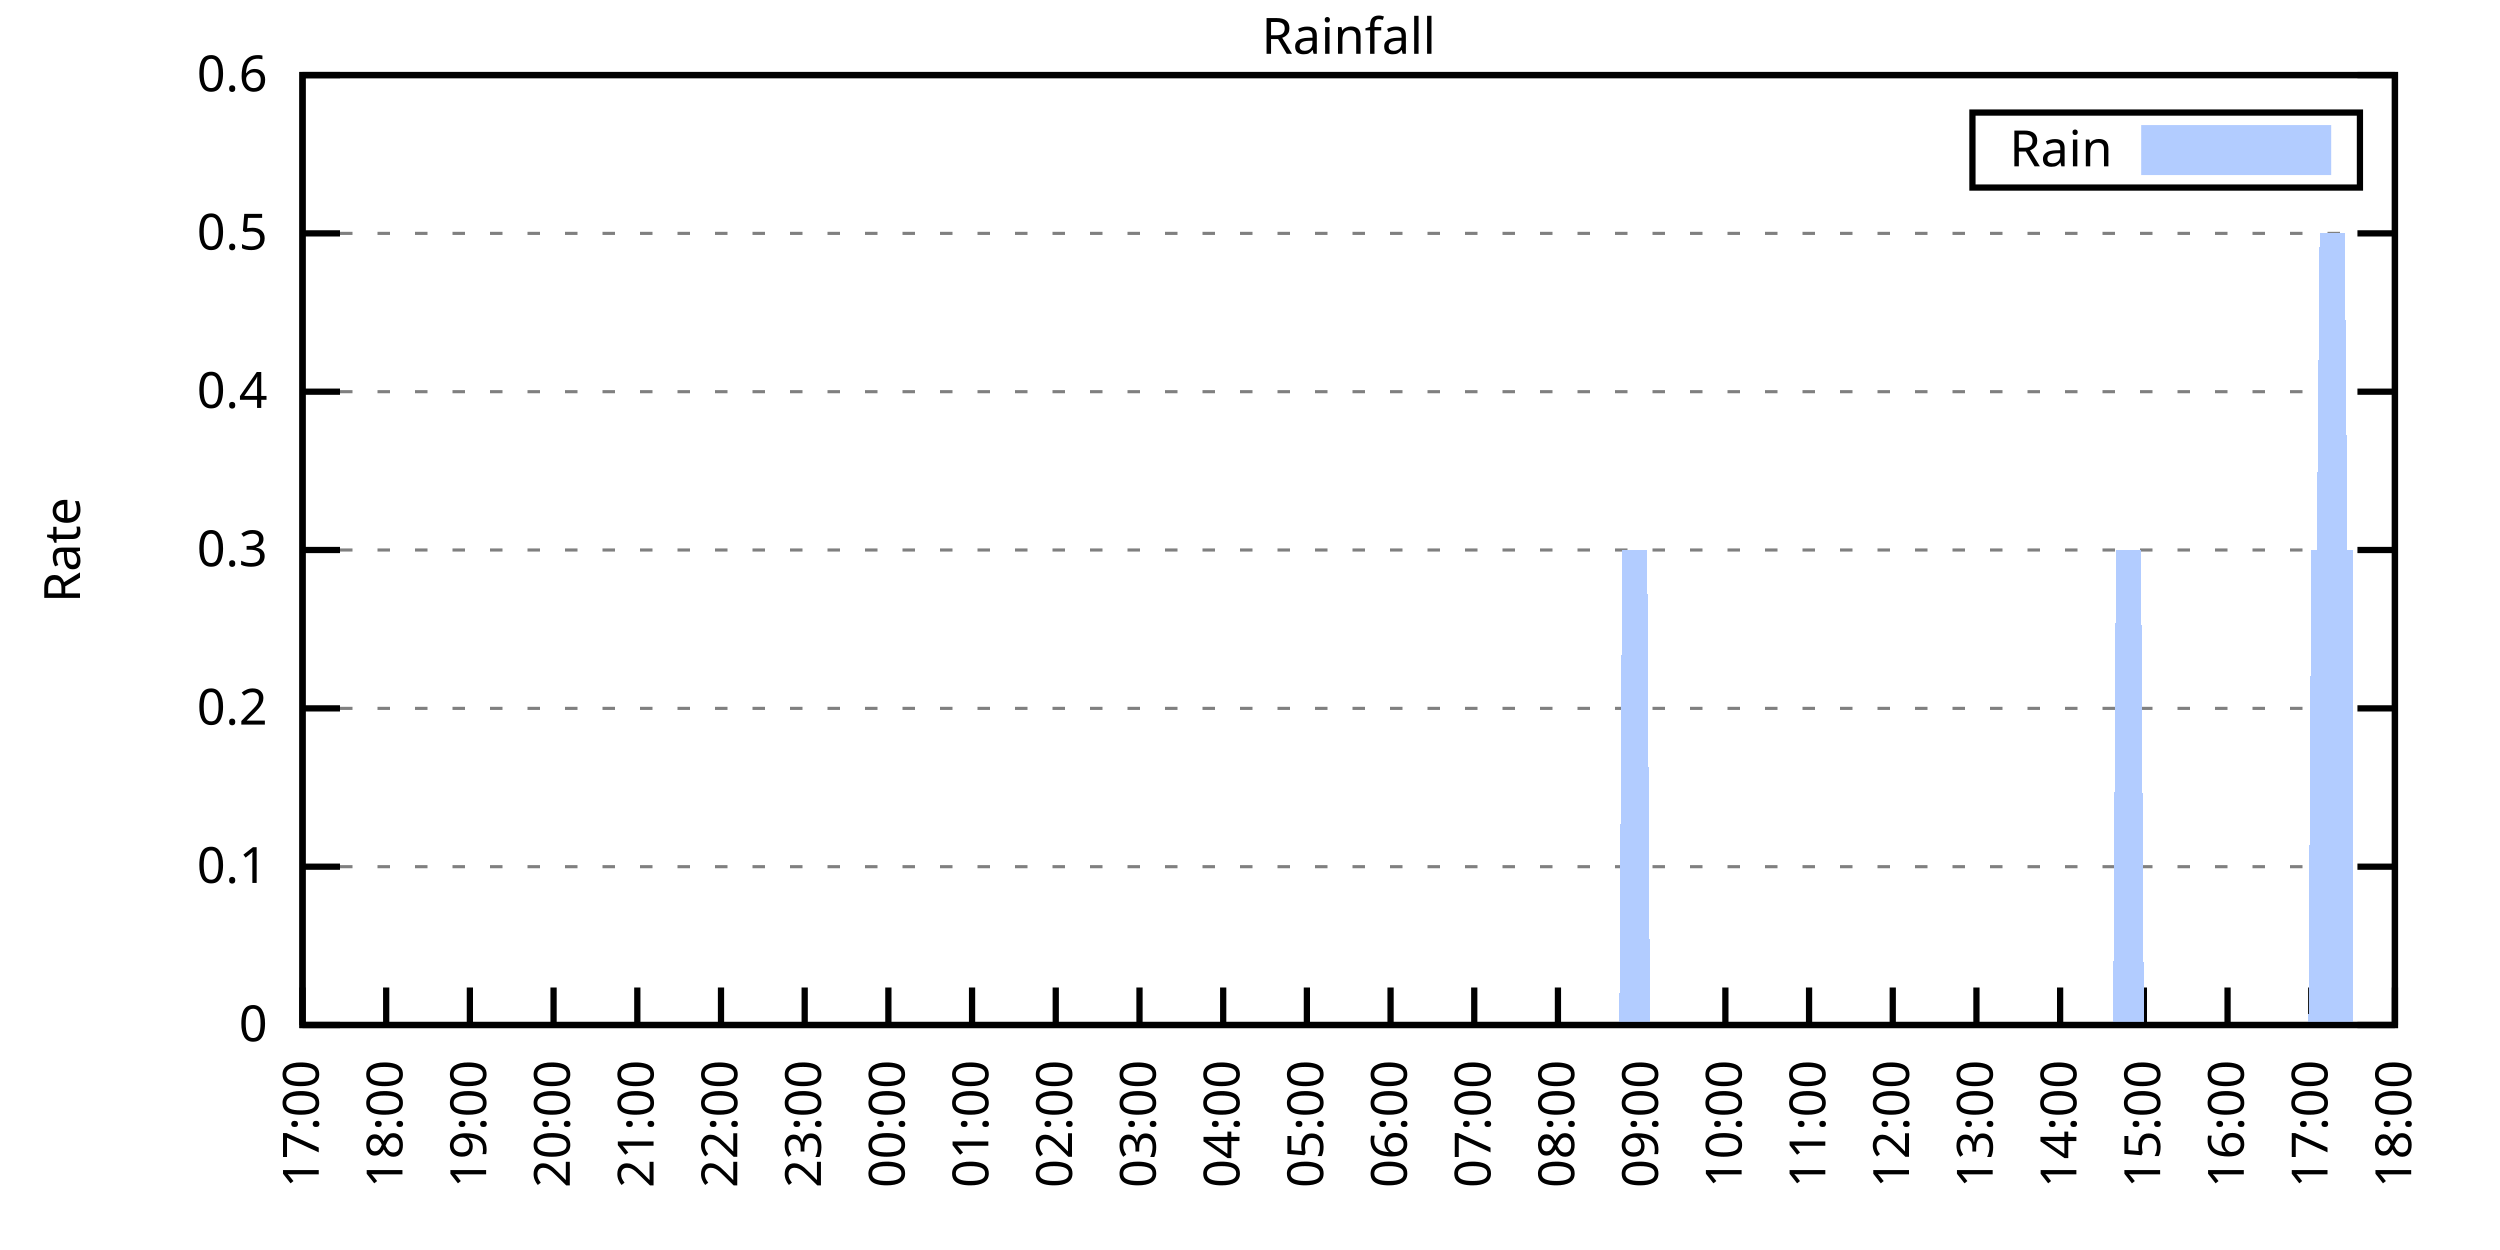
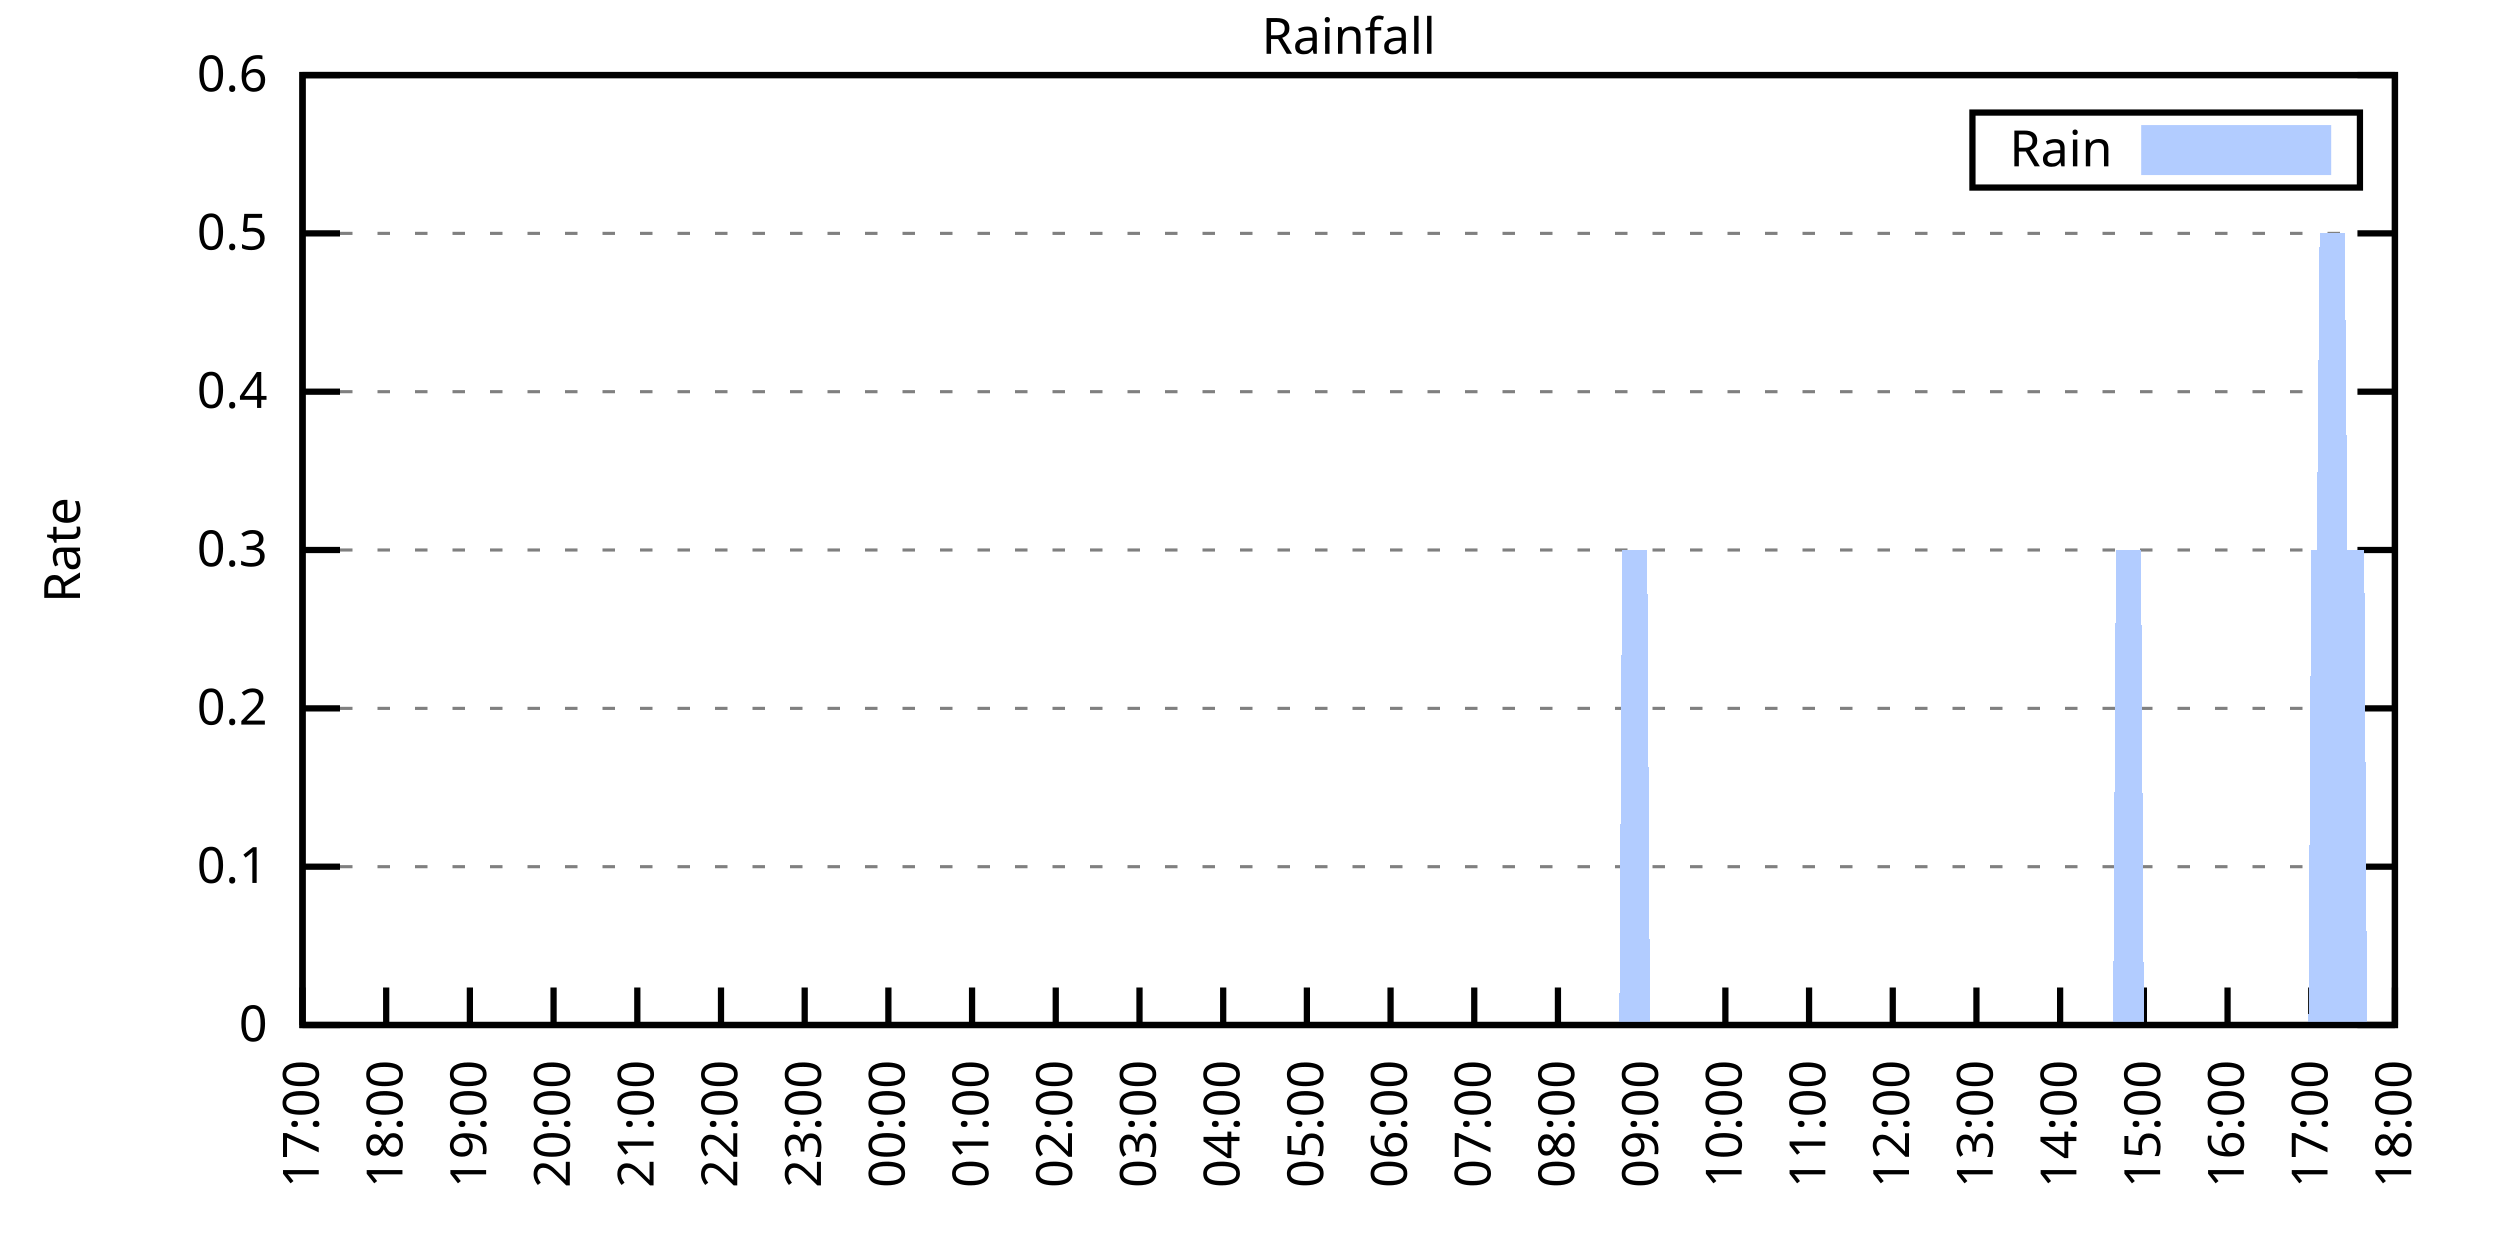
<svg xmlns="http://www.w3.org/2000/svg" xmlns:xlink="http://www.w3.org/1999/xlink" width="400" height="200" viewBox="0 0 400 200">
  <g id="gnuplot_canvas">
    <rect x="0" y="0" width="400" height="200" fill="none" />
    <defs>
      <circle id="gpDot" r="0.5" stroke-width="0.5" stroke="currentColor" />
      <path id="gpPt0" stroke-width="0.333" stroke="currentColor" d="M-1,0 h2 M0,-1 v2" />
      <path id="gpPt1" stroke-width="0.333" stroke="currentColor" d="M-1,-1 L1,1 M1,-1 L-1,1" />
      <path id="gpPt2" stroke-width="0.333" stroke="currentColor" d="M-1,0 L1,0 M0,-1 L0,1 M-1,-1 L1,1 M-1,1 L1,-1" />
      <rect id="gpPt3" stroke-width="0.333" stroke="currentColor" x="-1" y="-1" width="2" height="2" />
      <rect id="gpPt4" stroke-width="0.333" stroke="currentColor" fill="currentColor" x="-1" y="-1" width="2" height="2" />
      <circle id="gpPt5" stroke-width="0.333" stroke="currentColor" cx="0" cy="0" r="1" />
      <use xlink:href="#gpPt5" id="gpPt6" fill="currentColor" stroke="none" />
      <path id="gpPt7" stroke-width="0.333" stroke="currentColor" d="M0,-1.33 L-1.33,0.67 L1.33,0.67 z" />
      <use xlink:href="#gpPt7" id="gpPt8" fill="currentColor" stroke="none" />
      <use xlink:href="#gpPt7" id="gpPt9" stroke="currentColor" transform="rotate(180)" />
      <use xlink:href="#gpPt9" id="gpPt10" fill="currentColor" stroke="none" />
      <use xlink:href="#gpPt3" id="gpPt11" stroke="currentColor" transform="rotate(45)" />
      <use xlink:href="#gpPt11" id="gpPt12" fill="currentColor" stroke="none" />
      <path id="gpPt13" stroke-width="0.333" stroke="currentColor" d="M0,1.330 L1.265,0.411 L0.782,-1.067 L-0.782,-1.076 L-1.265,0.411 z" />
      <use xlink:href="#gpPt13" id="gpPt14" fill="currentColor" stroke="none" />
      <filter id="textbox" filterUnits="objectBoundingBox" x="0" y="0" height="1" width="1">
        <feFlood flood-color="white" flood-opacity="1" result="bgnd" />
        <feComposite in="SourceGraphic" in2="bgnd" operator="atop" />
      </filter>
      <filter id="greybox" filterUnits="objectBoundingBox" x="0" y="0" height="1" width="1">
        <feFlood flood-color="lightgrey" flood-opacity="1" result="grey" />
        <feComposite in="SourceGraphic" in2="grey" operator="atop" />
      </filter>
    </defs>
    <g fill="none" color="white" stroke="currentColor" stroke-width="1.00" stroke-linecap="butt" stroke-linejoin="miter">
</g>
    <g fill="none" color="black" stroke="currentColor" stroke-width="1.00" stroke-linecap="butt" stroke-linejoin="miter">
      <g stroke="none" shape-rendering="crispEdges">
        <polygon fill="rgb(255, 255, 255)" points="48.40,164.00 383.18,164.00 383.18,12.02 48.40,12.02 " />
      </g>
    </g>
    <g fill="none" color="black" stroke="currentColor" stroke-width="1.00" stroke-linecap="butt" stroke-linejoin="miter">
</g>
    <g fill="none" color="black" stroke="black" stroke-width="0.50" stroke-linecap="butt" stroke-linejoin="miter">
</g>
    <g fill="none" color="gray" stroke="currentColor" stroke-width="0.50" stroke-linecap="butt" stroke-linejoin="miter">
      <path stroke="gray" stroke-dasharray="2,4" class="gridline" d="M48.40,164.00 L383.19,164.00  " />
    </g>
    <g fill="none" color="gray" stroke="gray" stroke-width="1.00" stroke-linecap="butt" stroke-linejoin="miter">
</g>
    <g fill="none" color="black" stroke="currentColor" stroke-width="1.00" stroke-linecap="butt" stroke-linejoin="miter">
      <path stroke="black" d="M48.40,164.00 L54.40,164.00 M383.19,164.00 L377.19,164.00  " />
      <g transform="translate(42.80,166.60)" stroke="none" fill="black" font-family="Sans" font-size="8.00" text-anchor="end">
        <text>
          <tspan font-family="Sans"> 0</tspan>
        </text>
      </g>
    </g>
    <g fill="none" color="black" stroke="currentColor" stroke-width="1.00" stroke-linecap="butt" stroke-linejoin="miter">
</g>
    <g fill="none" color="black" stroke="black" stroke-width="0.50" stroke-linecap="butt" stroke-linejoin="miter">
</g>
    <g fill="none" color="gray" stroke="currentColor" stroke-width="0.50" stroke-linecap="butt" stroke-linejoin="miter">
      <path stroke="gray" stroke-dasharray="2,4" class="gridline" d="M48.40,138.67 L383.19,138.67  " />
    </g>
    <g fill="none" color="gray" stroke="gray" stroke-width="1.00" stroke-linecap="butt" stroke-linejoin="miter">
</g>
    <g fill="none" color="black" stroke="currentColor" stroke-width="1.00" stroke-linecap="butt" stroke-linejoin="miter">
      <path stroke="black" d="M48.40,138.67 L54.40,138.67 M383.19,138.67 L377.19,138.67  " />
      <g transform="translate(42.80,141.27)" stroke="none" fill="black" font-family="Sans" font-size="8.00" text-anchor="end">
        <text>
          <tspan font-family="Sans"> 0.1</tspan>
        </text>
      </g>
    </g>
    <g fill="none" color="black" stroke="currentColor" stroke-width="1.00" stroke-linecap="butt" stroke-linejoin="miter">
</g>
    <g fill="none" color="black" stroke="black" stroke-width="0.50" stroke-linecap="butt" stroke-linejoin="miter">
</g>
    <g fill="none" color="gray" stroke="currentColor" stroke-width="0.50" stroke-linecap="butt" stroke-linejoin="miter">
      <path stroke="gray" stroke-dasharray="2,4" class="gridline" d="M48.40,113.34 L383.19,113.34  " />
    </g>
    <g fill="none" color="gray" stroke="gray" stroke-width="1.00" stroke-linecap="butt" stroke-linejoin="miter">
</g>
    <g fill="none" color="black" stroke="currentColor" stroke-width="1.00" stroke-linecap="butt" stroke-linejoin="miter">
      <path stroke="black" d="M48.40,113.34 L54.40,113.34 M383.19,113.34 L377.19,113.34  " />
      <g transform="translate(42.80,115.94)" stroke="none" fill="black" font-family="Sans" font-size="8.00" text-anchor="end">
        <text>
          <tspan font-family="Sans"> 0.2</tspan>
        </text>
      </g>
    </g>
    <g fill="none" color="black" stroke="currentColor" stroke-width="1.00" stroke-linecap="butt" stroke-linejoin="miter">
</g>
    <g fill="none" color="black" stroke="black" stroke-width="0.50" stroke-linecap="butt" stroke-linejoin="miter">
</g>
    <g fill="none" color="gray" stroke="currentColor" stroke-width="0.50" stroke-linecap="butt" stroke-linejoin="miter">
      <path stroke="gray" stroke-dasharray="2,4" class="gridline" d="M48.40,88.00 L383.19,88.00  " />
    </g>
    <g fill="none" color="gray" stroke="gray" stroke-width="1.00" stroke-linecap="butt" stroke-linejoin="miter">
</g>
    <g fill="none" color="black" stroke="currentColor" stroke-width="1.00" stroke-linecap="butt" stroke-linejoin="miter">
      <path stroke="black" d="M48.40,88.00 L54.40,88.00 M383.19,88.00 L377.19,88.00  " />
      <g transform="translate(42.80,90.60)" stroke="none" fill="black" font-family="Sans" font-size="8.00" text-anchor="end">
        <text>
          <tspan font-family="Sans"> 0.3</tspan>
        </text>
      </g>
    </g>
    <g fill="none" color="black" stroke="currentColor" stroke-width="1.00" stroke-linecap="butt" stroke-linejoin="miter">
</g>
    <g fill="none" color="black" stroke="black" stroke-width="0.50" stroke-linecap="butt" stroke-linejoin="miter">
</g>
    <g fill="none" color="gray" stroke="currentColor" stroke-width="0.50" stroke-linecap="butt" stroke-linejoin="miter">
      <path stroke="gray" stroke-dasharray="2,4" class="gridline" d="M48.40,62.67 L383.19,62.67  " />
    </g>
    <g fill="none" color="gray" stroke="gray" stroke-width="1.00" stroke-linecap="butt" stroke-linejoin="miter">
</g>
    <g fill="none" color="black" stroke="currentColor" stroke-width="1.00" stroke-linecap="butt" stroke-linejoin="miter">
      <path stroke="black" d="M48.40,62.67 L54.40,62.67 M383.19,62.67 L377.19,62.67  " />
      <g transform="translate(42.80,65.27)" stroke="none" fill="black" font-family="Sans" font-size="8.00" text-anchor="end">
        <text>
          <tspan font-family="Sans"> 0.4</tspan>
        </text>
      </g>
    </g>
    <g fill="none" color="black" stroke="currentColor" stroke-width="1.00" stroke-linecap="butt" stroke-linejoin="miter">
</g>
    <g fill="none" color="black" stroke="black" stroke-width="0.50" stroke-linecap="butt" stroke-linejoin="miter">
</g>
    <g fill="none" color="gray" stroke="currentColor" stroke-width="0.50" stroke-linecap="butt" stroke-linejoin="miter">
      <path stroke="gray" stroke-dasharray="2,4" class="gridline" d="M48.40,37.34 L383.19,37.34  " />
    </g>
    <g fill="none" color="gray" stroke="gray" stroke-width="1.00" stroke-linecap="butt" stroke-linejoin="miter">
</g>
    <g fill="none" color="black" stroke="currentColor" stroke-width="1.00" stroke-linecap="butt" stroke-linejoin="miter">
      <path stroke="black" d="M48.40,37.34 L54.40,37.34 M383.19,37.34 L377.19,37.34  " />
      <g transform="translate(42.80,39.94)" stroke="none" fill="black" font-family="Sans" font-size="8.00" text-anchor="end">
        <text>
          <tspan font-family="Sans"> 0.5</tspan>
        </text>
      </g>
    </g>
    <g fill="none" color="black" stroke="currentColor" stroke-width="1.00" stroke-linecap="butt" stroke-linejoin="miter">
</g>
    <g fill="none" color="black" stroke="black" stroke-width="0.50" stroke-linecap="butt" stroke-linejoin="miter">
</g>
    <g fill="none" color="gray" stroke="currentColor" stroke-width="0.50" stroke-linecap="butt" stroke-linejoin="miter">
      <path stroke="gray" stroke-dasharray="2,4" class="gridline" d="M48.40,12.01 L383.19,12.01  " />
    </g>
    <g fill="none" color="gray" stroke="gray" stroke-width="1.00" stroke-linecap="butt" stroke-linejoin="miter">
</g>
    <g fill="none" color="black" stroke="currentColor" stroke-width="1.00" stroke-linecap="butt" stroke-linejoin="miter">
      <path stroke="black" d="M48.40,12.01 L54.40,12.01 M383.19,12.01 L377.19,12.01  " />
      <g transform="translate(42.80,14.61)" stroke="none" fill="black" font-family="Sans" font-size="8.00" text-anchor="end">
        <text>
          <tspan font-family="Sans"> 0.6</tspan>
        </text>
      </g>
    </g>
    <g fill="none" color="black" stroke="currentColor" stroke-width="1.00" stroke-linecap="butt" stroke-linejoin="miter">
      <path stroke="black" d="M48.40,164.00 L48.40,158.00  " />
      <g transform="translate(51.00,169.60) rotate(270.00)" stroke="none" fill="black" font-family="Sans" font-size="8.00" text-anchor="end">
        <text>
          <tspan font-family="Sans">17:00</tspan>
        </text>
      </g>
    </g>
    <g fill="none" color="black" stroke="currentColor" stroke-width="1.00" stroke-linecap="butt" stroke-linejoin="miter">
      <path stroke="black" d="M61.79,164.00 L61.79,158.00  " />
      <g transform="translate(64.39,169.60) rotate(270.00)" stroke="none" fill="black" font-family="Sans" font-size="8.00" text-anchor="end">
        <text>
          <tspan font-family="Sans">18:00</tspan>
        </text>
      </g>
    </g>
    <g fill="none" color="black" stroke="currentColor" stroke-width="1.00" stroke-linecap="butt" stroke-linejoin="miter">
      <path stroke="black" d="M75.18,164.00 L75.18,158.00  " />
      <g transform="translate(77.78,169.60) rotate(270.00)" stroke="none" fill="black" font-family="Sans" font-size="8.00" text-anchor="end">
        <text>
          <tspan font-family="Sans">19:00</tspan>
        </text>
      </g>
    </g>
    <g fill="none" color="black" stroke="currentColor" stroke-width="1.00" stroke-linecap="butt" stroke-linejoin="miter">
      <path stroke="black" d="M88.57,164.00 L88.57,158.00  " />
      <g transform="translate(91.17,169.60) rotate(270.00)" stroke="none" fill="black" font-family="Sans" font-size="8.00" text-anchor="end">
        <text>
          <tspan font-family="Sans">20:00</tspan>
        </text>
      </g>
    </g>
    <g fill="none" color="black" stroke="currentColor" stroke-width="1.00" stroke-linecap="butt" stroke-linejoin="miter">
      <path stroke="black" d="M101.97,164.00 L101.97,158.00  " />
      <g transform="translate(104.57,169.60) rotate(270.00)" stroke="none" fill="black" font-family="Sans" font-size="8.00" text-anchor="end">
        <text>
          <tspan font-family="Sans">21:00</tspan>
        </text>
      </g>
    </g>
    <g fill="none" color="black" stroke="currentColor" stroke-width="1.00" stroke-linecap="butt" stroke-linejoin="miter">
      <path stroke="black" d="M115.36,164.00 L115.36,158.00  " />
      <g transform="translate(117.96,169.60) rotate(270.00)" stroke="none" fill="black" font-family="Sans" font-size="8.00" text-anchor="end">
        <text>
          <tspan font-family="Sans">22:00</tspan>
        </text>
      </g>
    </g>
    <g fill="none" color="black" stroke="currentColor" stroke-width="1.00" stroke-linecap="butt" stroke-linejoin="miter">
      <path stroke="black" d="M128.75,164.00 L128.75,158.00  " />
      <g transform="translate(131.35,169.60) rotate(270.00)" stroke="none" fill="black" font-family="Sans" font-size="8.00" text-anchor="end">
        <text>
          <tspan font-family="Sans">23:00</tspan>
        </text>
      </g>
    </g>
    <g fill="none" color="black" stroke="currentColor" stroke-width="1.00" stroke-linecap="butt" stroke-linejoin="miter">
      <path stroke="black" d="M142.14,164.00 L142.14,158.00  " />
      <g transform="translate(144.74,169.60) rotate(270.00)" stroke="none" fill="black" font-family="Sans" font-size="8.00" text-anchor="end">
        <text>
          <tspan font-family="Sans">00:00</tspan>
        </text>
      </g>
    </g>
    <g fill="none" color="black" stroke="currentColor" stroke-width="1.00" stroke-linecap="butt" stroke-linejoin="miter">
      <path stroke="black" d="M155.53,164.00 L155.53,158.00  " />
      <g transform="translate(158.13,169.60) rotate(270.00)" stroke="none" fill="black" font-family="Sans" font-size="8.00" text-anchor="end">
        <text>
          <tspan font-family="Sans">01:00</tspan>
        </text>
      </g>
    </g>
    <g fill="none" color="black" stroke="currentColor" stroke-width="1.00" stroke-linecap="butt" stroke-linejoin="miter">
      <path stroke="black" d="M168.92,164.00 L168.92,158.00  " />
      <g transform="translate(171.52,169.60) rotate(270.00)" stroke="none" fill="black" font-family="Sans" font-size="8.00" text-anchor="end">
        <text>
          <tspan font-family="Sans">02:00</tspan>
        </text>
      </g>
    </g>
    <g fill="none" color="black" stroke="currentColor" stroke-width="1.00" stroke-linecap="butt" stroke-linejoin="miter">
      <path stroke="black" d="M182.32,164.00 L182.32,158.00  " />
      <g transform="translate(184.92,169.60) rotate(270.00)" stroke="none" fill="black" font-family="Sans" font-size="8.00" text-anchor="end">
        <text>
          <tspan font-family="Sans">03:00</tspan>
        </text>
      </g>
    </g>
    <g fill="none" color="black" stroke="currentColor" stroke-width="1.00" stroke-linecap="butt" stroke-linejoin="miter">
      <path stroke="black" d="M195.71,164.00 L195.71,158.00  " />
      <g transform="translate(198.31,169.60) rotate(270.00)" stroke="none" fill="black" font-family="Sans" font-size="8.00" text-anchor="end">
        <text>
          <tspan font-family="Sans">04:00</tspan>
        </text>
      </g>
    </g>
    <g fill="none" color="black" stroke="currentColor" stroke-width="1.00" stroke-linecap="butt" stroke-linejoin="miter">
      <path stroke="black" d="M209.10,164.00 L209.10,158.00  " />
      <g transform="translate(211.70,169.60) rotate(270.00)" stroke="none" fill="black" font-family="Sans" font-size="8.00" text-anchor="end">
        <text>
          <tspan font-family="Sans">05:00</tspan>
        </text>
      </g>
    </g>
    <g fill="none" color="black" stroke="currentColor" stroke-width="1.00" stroke-linecap="butt" stroke-linejoin="miter">
      <path stroke="black" d="M222.49,164.00 L222.49,158.00  " />
      <g transform="translate(225.09,169.60) rotate(270.00)" stroke="none" fill="black" font-family="Sans" font-size="8.00" text-anchor="end">
        <text>
          <tspan font-family="Sans">06:00</tspan>
        </text>
      </g>
    </g>
    <g fill="none" color="black" stroke="currentColor" stroke-width="1.00" stroke-linecap="butt" stroke-linejoin="miter">
      <path stroke="black" d="M235.88,164.00 L235.88,158.00  " />
      <g transform="translate(238.48,169.60) rotate(270.00)" stroke="none" fill="black" font-family="Sans" font-size="8.00" text-anchor="end">
        <text>
          <tspan font-family="Sans">07:00</tspan>
        </text>
      </g>
    </g>
    <g fill="none" color="black" stroke="currentColor" stroke-width="1.00" stroke-linecap="butt" stroke-linejoin="miter">
      <path stroke="black" d="M249.27,164.00 L249.27,158.00  " />
      <g transform="translate(251.87,169.60) rotate(270.00)" stroke="none" fill="black" font-family="Sans" font-size="8.00" text-anchor="end">
        <text>
          <tspan font-family="Sans">08:00</tspan>
        </text>
      </g>
    </g>
    <g fill="none" color="black" stroke="currentColor" stroke-width="1.00" stroke-linecap="butt" stroke-linejoin="miter">
      <path stroke="black" d="M262.67,164.00 L262.67,158.00  " />
      <g transform="translate(265.27,169.60) rotate(270.00)" stroke="none" fill="black" font-family="Sans" font-size="8.00" text-anchor="end">
        <text>
          <tspan font-family="Sans">09:00</tspan>
        </text>
      </g>
    </g>
    <g fill="none" color="black" stroke="currentColor" stroke-width="1.00" stroke-linecap="butt" stroke-linejoin="miter">
      <path stroke="black" d="M276.06,164.00 L276.06,158.00  " />
      <g transform="translate(278.66,169.60) rotate(270.00)" stroke="none" fill="black" font-family="Sans" font-size="8.00" text-anchor="end">
        <text>
          <tspan font-family="Sans">10:00</tspan>
        </text>
      </g>
    </g>
    <g fill="none" color="black" stroke="currentColor" stroke-width="1.00" stroke-linecap="butt" stroke-linejoin="miter">
      <path stroke="black" d="M289.45,164.00 L289.45,158.00  " />
      <g transform="translate(292.05,169.60) rotate(270.00)" stroke="none" fill="black" font-family="Sans" font-size="8.00" text-anchor="end">
        <text>
          <tspan font-family="Sans">11:00</tspan>
        </text>
      </g>
    </g>
    <g fill="none" color="black" stroke="currentColor" stroke-width="1.00" stroke-linecap="butt" stroke-linejoin="miter">
      <path stroke="black" d="M302.84,164.00 L302.84,158.00  " />
      <g transform="translate(305.44,169.60) rotate(270.00)" stroke="none" fill="black" font-family="Sans" font-size="8.00" text-anchor="end">
        <text>
          <tspan font-family="Sans">12:00</tspan>
        </text>
      </g>
    </g>
    <g fill="none" color="black" stroke="currentColor" stroke-width="1.00" stroke-linecap="butt" stroke-linejoin="miter">
      <path stroke="black" d="M316.23,164.00 L316.23,158.00  " />
      <g transform="translate(318.83,169.60) rotate(270.00)" stroke="none" fill="black" font-family="Sans" font-size="8.00" text-anchor="end">
        <text>
          <tspan font-family="Sans">13:00</tspan>
        </text>
      </g>
    </g>
    <g fill="none" color="black" stroke="currentColor" stroke-width="1.00" stroke-linecap="butt" stroke-linejoin="miter">
      <path stroke="black" d="M329.62,164.00 L329.62,158.00  " />
      <g transform="translate(332.22,169.60) rotate(270.00)" stroke="none" fill="black" font-family="Sans" font-size="8.00" text-anchor="end">
        <text>
          <tspan font-family="Sans">14:00</tspan>
        </text>
      </g>
    </g>
    <g fill="none" color="black" stroke="currentColor" stroke-width="1.00" stroke-linecap="butt" stroke-linejoin="miter">
      <path stroke="black" d="M343.02,164.00 L343.02,158.00  " />
      <g transform="translate(345.62,169.60) rotate(270.00)" stroke="none" fill="black" font-family="Sans" font-size="8.00" text-anchor="end">
        <text>
          <tspan font-family="Sans">15:00</tspan>
        </text>
      </g>
    </g>
    <g fill="none" color="black" stroke="currentColor" stroke-width="1.00" stroke-linecap="butt" stroke-linejoin="miter">
      <path stroke="black" d="M356.41,164.00 L356.41,158.00  " />
      <g transform="translate(359.01,169.60) rotate(270.00)" stroke="none" fill="black" font-family="Sans" font-size="8.00" text-anchor="end">
        <text>
          <tspan font-family="Sans">16:00</tspan>
        </text>
      </g>
    </g>
    <g fill="none" color="black" stroke="currentColor" stroke-width="1.00" stroke-linecap="butt" stroke-linejoin="miter">
      <path stroke="black" d="M369.80,164.00 L369.80,158.00  " />
      <g transform="translate(372.40,169.60) rotate(270.00)" stroke="none" fill="black" font-family="Sans" font-size="8.00" text-anchor="end">
        <text>
          <tspan font-family="Sans">17:00</tspan>
        </text>
      </g>
    </g>
    <g fill="none" color="black" stroke="currentColor" stroke-width="1.00" stroke-linecap="butt" stroke-linejoin="miter">
      <path stroke="black" d="M383.19,164.00 L383.19,158.00  " />
      <g transform="translate(385.79,169.60) rotate(270.00)" stroke="none" fill="black" font-family="Sans" font-size="8.00" text-anchor="end">
        <text>
          <tspan font-family="Sans">18:00</tspan>
        </text>
      </g>
    </g>
    <g fill="none" color="black" stroke="currentColor" stroke-width="1.00" stroke-linecap="butt" stroke-linejoin="miter">
</g>
    <g fill="none" color="black" stroke="currentColor" stroke-width="1.00" stroke-linecap="butt" stroke-linejoin="miter">
      <path stroke="black" d="M48.40,12.01 L48.40,164.00 L383.19,164.00 L383.19,12.01 L48.40,12.01 Z  " />
    </g>
    <g fill="none" color="black" stroke="currentColor" stroke-width="1.00" stroke-linecap="butt" stroke-linejoin="miter">
</g>
    <g fill="none" color="black" stroke="currentColor" stroke-width="1.00" stroke-linecap="butt" stroke-linejoin="miter">
      <path stroke="black" d="M315.59,30.01 L315.59,18.01 L377.59,18.01 L377.59,30.01 L315.59,30.01 Z  " />
    </g>
    <g id="Rainfall_plot_1">
      <g fill="none" color="white" stroke="black" stroke-width="2.00" stroke-linecap="butt" stroke-linejoin="miter">
</g>
      <g fill="none" color="black" stroke="currentColor" stroke-width="2.00" stroke-linecap="butt" stroke-linejoin="miter">
        <g transform="translate(337.99,26.61)" stroke="none" fill="black" font-family="Sans" font-size="8.00" text-anchor="end">
          <text>
            <tspan font-family="Sans">Rain</tspan>
          </text>
        </g>
      </g>
      <g fill="none" color="black" stroke="currentColor" stroke-width="2.00" stroke-linecap="butt" stroke-linejoin="miter">
        <g stroke="none" shape-rendering="crispEdges">
          <polygon fill="rgb(178, 204, 255)" points="343.59,27.01 371.99,27.01 371.99,21.01 343.59,21.01 " />
        </g>
        <path stroke="rgb(178, 204, 255)" d="M343.59,27.01 L371.99,27.01 L371.99,21.01 L343.59,21.01 L343.59,27.01 Z  " />
      </g>
      <g fill="none" color="black" stroke="currentColor" stroke-width="2.00" stroke-linecap="butt" stroke-linejoin="miter">
        <g stroke="none" shape-rendering="crispEdges">
-           <polygon fill="rgb(178, 204, 255)" points="55.54,164.00 55.99,164.00 56.43,164.00 56.88,164.00 57.33,164.00 57.77,164.00 58.22,164.00 58.67,164.00 59.11,164.00 59.56,164.00 60.01,164.00 60.45,164.00 60.90,164.00 61.35,164.00 61.79,164.00 62.24,164.00 62.68,164.00 63.13,164.00 63.58,164.00 64.02,164.00 64.47,164.00 64.92,164.00 65.36,164.00 65.81,164.00 66.26,164.00 66.70,164.00 67.15,164.00 67.59,164.00 68.04,164.00 68.49,164.00 68.93,164.00 69.38,164.00 69.83,164.00 70.27,164.00 70.72,164.00 71.17,164.00 71.61,164.00 72.06,164.00 72.50,164.00 72.95,164.00 73.40,164.00 73.84,164.00 74.29,164.00 74.74,164.00 75.18,164.00 75.63,164.00 76.08,164.00 76.52,164.00 76.97,164.00 77.42,164.00 77.86,164.00 78.31,164.00 78.75,164.00 79.20,164.00 79.65,164.00 80.09,164.00 80.54,164.00 80.99,164.00 81.43,164.00 81.88,164.00 82.33,164.00 82.77,164.00 83.22,164.00 83.66,164.00 84.11,164.00 84.56,164.00 85.00,164.00 85.45,164.00 85.90,164.00 86.34,164.00 86.79,164.00 87.24,164.00 87.68,164.00 88.13,164.00 88.57,164.00 89.02,164.00 89.47,164.00 89.91,164.00 90.36,164.00 90.81,164.00 91.25,164.00 91.70,164.00 92.15,164.00 92.59,164.00 93.04,164.00 93.49,164.00 93.93,164.00 94.38,164.00 94.82,164.00 95.27,164.00 95.72,164.00 96.16,164.00 96.61,164.00 97.06,164.00 97.50,164.00 97.95,164.00 98.40,164.00 98.84,164.00 99.29,164.00 99.73,164.00 100.18,164.00 100.63,164.00 101.07,164.00 101.52,164.00 101.97,164.00 102.41,164.00 102.86,164.00 103.31,164.00 103.75,164.00 104.20,164.00 104.64,164.00 105.09,164.00 105.54,164.00 105.98,164.00 106.43,164.00 106.88,164.00 107.32,164.00 107.77,164.00 108.22,164.00 108.66,164.00 109.11,164.00 109.55,164.00 110.00,164.00 110.45,164.00 110.89,164.00 111.34,164.00 111.79,164.00 112.23,164.00 112.68,164.00 113.13,164.00 113.57,164.00 114.02,164.00 114.47,164.00 114.91,164.00 115.36,164.00 115.80,164.00 116.25,164.00 116.70,164.00 117.14,164.00 117.59,164.00 118.04,164.00 118.48,164.00 118.93,164.00 119.38,164.00 119.82,164.00 120.27,164.00 120.71,164.00 121.16,164.00 121.61,164.00 122.05,164.00 122.50,164.00 122.95,164.00 123.39,164.00 123.84,164.00 124.29,164.00 124.73,164.00 125.18,164.00 125.62,164.00 126.07,164.00 126.52,164.00 126.96,164.00 127.41,164.00 127.86,164.00 128.30,164.00 128.75,164.00 129.20,164.00 129.64,164.00 130.09,164.00 130.54,164.00 130.98,164.00 131.43,164.00 131.87,164.00 132.32,164.00 132.77,164.00 133.21,164.00 133.66,164.00 134.11,164.00 134.55,164.00 135.00,164.00 135.45,164.00 135.89,164.00 136.34,164.00 136.78,164.00 137.23,164.00 137.68,164.00 138.12,164.00 138.57,164.00 139.02,164.00 139.46,164.00 139.91,164.00 140.36,164.00 140.80,164.00 141.25,164.00 141.69,164.00 142.14,164.00 142.59,164.00 143.03,164.00 143.48,164.00 143.93,164.00 144.37,164.00 144.82,164.00 145.27,164.00 145.71,164.00 146.16,164.00 146.61,164.00 147.05,164.00 147.50,164.00 147.94,164.00 148.39,164.00 148.84,164.00 149.28,164.00 149.73,164.00 150.18,164.00 150.62,164.00 151.07,164.00 151.52,164.00 151.96,164.00 152.41,164.00 152.85,164.00 153.30,164.00 153.75,164.00 154.19,164.00 154.64,164.00 155.09,164.00 155.53,164.00 155.98,164.00 156.43,164.00 156.87,164.00 157.32,164.00 157.76,164.00 158.21,164.00 158.66,164.00 159.10,164.00 159.55,164.00 160.00,164.00 160.44,164.00 160.89,164.00 161.34,164.00 161.78,164.00 162.23,164.00 162.67,164.00 163.12,164.00 163.57,164.00 164.01,164.00 164.46,164.00 164.91,164.00 165.35,164.00 165.80,164.00 166.25,164.00 166.69,164.00 167.14,164.00 167.59,164.00 168.03,164.00 168.48,164.00 168.92,164.00 169.37,164.00 169.82,164.00 170.26,164.00 170.71,164.00 171.16,164.00 171.60,164.00 172.05,164.00 172.50,164.00 172.94,164.00 173.39,164.00 173.83,164.00 174.28,164.00 174.73,164.00 175.17,164.00 175.62,164.00 176.07,164.00 176.51,164.00 176.96,164.00 177.41,164.00 177.85,164.00 178.30,164.00 178.74,164.00 179.19,164.00 179.64,164.00 180.08,164.00 180.53,164.00 180.98,164.00 181.42,164.00 181.87,164.00 182.32,164.00 182.76,164.00 183.21,164.00 183.66,164.00 184.10,164.00 184.55,164.00 184.99,164.00 185.44,164.00 185.89,164.00 186.33,164.00 186.78,164.00 187.23,164.00 187.67,164.00 188.12,164.00 188.57,164.00 189.01,164.00 189.46,164.00 189.90,164.00 190.35,164.00 190.80,164.00 191.24,164.00 191.69,164.00 192.14,164.00 192.58,164.00 193.03,164.00 193.48,164.00 193.92,164.00 194.37,164.00 194.81,164.00 195.26,164.00 195.71,164.00 196.15,164.00 196.60,164.00 197.05,164.00 197.49,164.00 197.94,164.00 198.39,164.00 198.83,164.00 199.28,164.00 199.73,164.00 200.17,164.00 200.62,164.00 201.06,164.00 201.51,164.00 201.96,164.00 202.40,164.00 202.85,164.00 203.30,164.00 203.74,164.00 204.19,164.00 204.64,164.00 205.08,164.00 205.53,164.00 205.97,164.00 206.42,164.00 206.87,164.00 207.31,164.00 207.76,164.00 208.21,164.00 208.65,164.00 209.10,164.00 209.55,164.00 209.99,164.00 210.44,164.00 210.88,164.00 211.33,164.00 211.78,164.00 212.22,164.00 212.67,164.00 213.12,164.00 213.56,164.00 214.01,164.00 214.46,164.00 214.90,164.00 215.35,164.00 215.80,164.00 216.24,164.00 216.69,164.00 217.13,164.00 217.58,164.00 218.03,164.00 218.47,164.00 218.92,164.00 219.37,164.00 219.81,164.00 220.26,164.00 220.71,164.00 221.15,164.00 221.60,164.00 222.04,164.00 222.49,164.00 222.94,164.00 223.38,164.00 223.83,164.00 224.28,164.00 224.72,164.00 225.17,164.00 225.62,164.00 226.06,164.00 226.51,164.00 226.95,164.00 227.40,164.00 227.85,164.00 228.29,164.00 228.74,164.00 229.19,164.00 229.63,164.00 230.08,164.00 230.53,164.00 230.97,164.00 231.42,164.00 231.86,164.00 232.31,164.00 232.76,164.00 233.20,164.00 233.65,164.00 234.10,164.00 234.54,164.00 234.99,164.00 235.44,164.00 235.88,164.00 236.33,164.00 236.78,164.00 237.22,164.00 237.67,164.00 238.11,164.00 238.56,164.00 239.01,164.00 239.45,164.00 239.90,164.00 240.35,164.00 240.79,164.00 241.24,164.00 241.69,164.00 242.13,164.00 242.58,164.00 243.02,164.00 243.47,164.00 243.92,164.00 244.36,164.00 244.81,164.00 245.26,164.00 245.70,164.00 246.15,164.00 246.60,164.00 247.04,164.00 247.49,164.00 247.93,164.00 248.38,164.00 248.83,164.00 249.27,164.00 249.72,164.00 250.17,164.00 250.61,164.00 251.06,164.00 251.51,164.00 251.95,164.00 252.40,164.00 252.85,164.00 253.29,164.00 253.74,164.00 254.18,164.00 254.63,164.00 255.08,164.00 255.52,164.00 255.97,164.00 256.42,164.00 256.86,164.00 257.31,164.00 257.76,164.00 258.20,164.00 258.65,164.00 259.09,164.00 259.54,88.00 259.99,88.00 260.43,88.00 260.88,88.00 261.33,88.00 261.77,88.00 262.22,88.00 262.67,88.00 263.11,88.00 263.56,88.00 264.00,164.00 264.45,164.00 264.90,164.00 265.34,164.00 265.79,164.00 266.24,164.00 266.68,164.00 267.13,164.00 267.58,164.00 268.02,164.00 268.47,164.00 268.92,164.00 269.36,164.00 269.81,164.00 270.25,164.00 270.70,164.00 271.15,164.00 271.59,164.00 272.04,164.00 272.49,164.00 272.93,164.00 273.38,164.00 273.83,164.00 274.27,164.00 274.72,164.00 275.16,164.00 275.61,164.00 276.06,164.00 276.50,164.00 276.95,164.00 277.40,164.00 277.84,164.00 278.29,164.00 278.74,164.00 279.18,164.00 279.63,164.00 280.07,164.00 280.52,164.00 280.97,164.00 281.41,164.00 281.86,164.00 282.31,164.00 282.75,164.00 283.20,164.00 283.65,164.00 284.09,164.00 284.54,164.00 284.98,164.00 285.43,164.00 285.88,164.00 286.32,164.00 286.77,164.00 287.22,164.00 287.66,164.00 288.11,164.00 288.56,164.00 289.00,164.00 289.45,164.00 289.90,164.00 290.34,164.00 290.79,164.00 291.23,164.00 291.68,164.00 292.13,164.00 292.57,164.00 293.02,164.00 293.47,164.00 293.91,164.00 294.36,164.00 294.81,164.00 295.25,164.00 295.70,164.00 296.14,164.00 296.59,164.00 297.04,164.00 297.48,164.00 297.93,164.00 298.38,164.00 298.82,164.00 299.27,164.00 299.72,164.00 300.16,164.00 300.61,164.00 301.05,164.00 301.50,164.00 301.95,164.00 302.39,164.00 302.84,164.00 303.29,164.00 303.73,164.00 304.18,164.00 304.63,164.00 305.07,164.00 305.52,164.00 305.97,164.00 306.41,164.00 306.86,164.00 307.30,164.00 307.75,164.00 308.20,164.00 308.64,164.00 309.09,164.00 309.54,164.00 309.98,164.00 310.43,164.00 310.88,164.00 311.32,164.00 311.77,164.00 312.21,164.00 312.66,164.00 313.11,164.00 313.55,164.00 314.00,164.00 314.45,164.00 314.89,164.00 315.34,164.00 315.79,164.00 316.23,164.00 316.68,164.00 317.12,164.00 317.57,164.00 318.02,164.00 318.46,164.00 318.91,164.00 319.36,164.00 319.80,164.00 320.25,164.00 320.70,164.00 321.14,164.00 321.59,164.00 322.04,164.00 322.48,164.00 322.93,164.00 323.37,164.00 323.82,164.00 324.27,164.00 324.71,164.00 325.16,164.00 325.61,164.00 326.05,164.00 326.50,164.00 326.95,164.00 327.39,164.00 327.84,164.00 328.28,164.00 328.73,164.00 329.18,164.00 329.62,164.00 330.07,164.00 330.52,164.00 330.96,164.00 331.41,164.00 331.86,164.00 332.30,164.00 332.75,164.00 333.19,164.00 333.64,164.00 334.09,164.00 334.53,164.00 334.98,164.00 335.43,164.00 335.87,164.00 336.32,164.00 336.77,164.00 337.21,164.00 337.66,164.00 338.10,164.00 338.55,88.00 339.00,88.00 339.44,88.00 339.89,88.00 340.34,88.00 340.78,88.00 341.23,88.00 341.68,88.00 342.12,88.00 342.57,88.00 343.02,164.00 343.46,164.00 343.91,164.00 344.35,164.00 344.80,164.00 345.25,164.00 345.69,164.00 346.14,164.00 346.59,164.00 347.03,164.00 347.48,164.00 347.93,164.00 348.37,164.00 348.82,164.00 349.26,164.00 349.71,164.00 350.16,164.00 350.60,164.00 351.05,164.00 351.50,164.00 351.94,164.00 352.39,164.00 352.84,164.00 353.28,164.00 353.73,164.00 354.17,164.00 354.62,164.00 355.07,164.00 355.51,164.00 355.96,164.00 356.41,164.00 356.85,164.00 357.30,164.00 357.75,164.00 358.19,164.00 358.64,164.00 359.09,164.00 359.53,164.00 359.98,164.00 360.42,164.00 360.87,164.00 361.32,164.00 361.76,164.00 362.21,164.00 362.66,164.00 363.10,164.00 363.55,164.00 364.00,164.00 364.44,164.00 364.89,164.00 365.33,164.00 365.78,164.00 366.23,164.00 366.67,164.00 367.12,164.00 367.57,164.00 368.01,164.00 368.46,164.00 368.91,164.00 369.35,164.00 369.80,88.00 370.24,88.00 370.69,88.00 371.14,37.34 371.58,37.34 372.03,37.34 372.48,37.34 372.92,37.34 373.37,37.34 373.82,37.34 374.26,37.34 374.71,37.34 375.16,37.34 375.60,88.00 376.05,88.00 376.49,88.00 376.49,164.00 55.54,164.00 " />
+           <polygon fill="rgb(178, 204, 255)" points="58.67,164.00 59.11,164.00 59.56,164.00 60.01,164.00 60.45,164.00 60.90,164.00 61.35,164.00 61.79,164.00 62.24,164.00 62.68,164.00 63.13,164.00 63.58,164.00 64.02,164.00 64.47,164.00 64.92,164.00 65.36,164.00 65.81,164.00 66.26,164.00 66.70,164.00 67.15,164.00 67.59,164.00 68.04,164.00 68.49,164.00 68.93,164.00 69.38,164.00 69.83,164.00 70.27,164.00 70.72,164.00 71.17,164.00 71.61,164.00 72.06,164.00 72.50,164.00 72.95,164.00 73.40,164.00 73.84,164.00 74.29,164.00 74.74,164.00 75.18,164.00 75.63,164.00 76.08,164.00 76.52,164.00 76.97,164.00 77.42,164.00 77.86,164.00 78.31,164.00 78.75,164.00 79.20,164.00 79.65,164.00 80.09,164.00 80.54,164.00 80.99,164.00 81.43,164.00 81.88,164.00 82.33,164.00 82.77,164.00 83.22,164.00 83.66,164.00 84.11,164.00 84.56,164.00 85.00,164.00 85.45,164.00 85.90,164.00 86.34,164.00 86.79,164.00 87.24,164.00 87.68,164.00 88.13,164.00 88.57,164.00 89.02,164.00 89.47,164.00 89.91,164.00 90.36,164.00 90.81,164.00 91.25,164.00 91.70,164.00 92.15,164.00 92.59,164.00 93.04,164.00 93.49,164.00 93.93,164.00 94.38,164.00 94.82,164.00 95.27,164.00 95.72,164.00 96.16,164.00 96.61,164.00 97.06,164.00 97.50,164.00 97.95,164.00 98.40,164.00 98.84,164.00 99.29,164.00 99.73,164.00 100.18,164.00 100.63,164.00 101.07,164.00 101.52,164.00 101.97,164.00 102.41,164.00 102.86,164.00 103.31,164.00 103.75,164.00 104.20,164.00 104.64,164.00 105.09,164.00 105.54,164.00 105.98,164.00 106.43,164.00 106.88,164.00 107.32,164.00 107.77,164.00 108.22,164.00 108.66,164.00 109.11,164.00 109.55,164.00 110.00,164.00 110.45,164.00 110.89,164.00 111.34,164.00 111.79,164.00 112.23,164.00 112.68,164.00 113.13,164.00 113.57,164.00 114.02,164.00 114.47,164.00 114.91,164.00 115.36,164.00 115.80,164.00 116.25,164.00 116.70,164.00 117.14,164.00 117.59,164.00 118.04,164.00 118.48,164.00 118.93,164.00 119.38,164.00 119.82,164.00 120.27,164.00 120.71,164.00 121.16,164.00 121.61,164.00 122.05,164.00 122.50,164.00 122.95,164.00 123.39,164.00 123.84,164.00 124.29,164.00 124.73,164.00 125.18,164.00 125.62,164.00 126.07,164.00 126.52,164.00 126.96,164.00 127.41,164.00 127.86,164.00 128.30,164.00 128.75,164.00 129.20,164.00 129.64,164.00 130.09,164.00 130.54,164.00 130.98,164.00 131.43,164.00 131.87,164.00 132.32,164.00 132.77,164.00 133.21,164.00 133.66,164.00 134.11,164.00 134.55,164.00 135.00,164.00 135.45,164.00 135.89,164.00 136.34,164.00 136.78,164.00 137.23,164.00 137.68,164.00 138.12,164.00 138.57,164.00 139.02,164.00 139.46,164.00 139.91,164.00 140.36,164.00 140.80,164.00 141.25,164.00 141.69,164.00 142.14,164.00 142.59,164.00 143.03,164.00 143.48,164.00 143.93,164.00 144.37,164.00 144.82,164.00 145.27,164.00 145.71,164.00 146.16,164.00 146.61,164.00 147.05,164.00 147.50,164.00 147.94,164.00 148.39,164.00 148.84,164.00 149.28,164.00 149.73,164.00 150.18,164.00 150.62,164.00 151.07,164.00 151.52,164.00 151.96,164.00 152.41,164.00 152.85,164.00 153.30,164.00 153.75,164.00 154.19,164.00 154.64,164.00 155.09,164.00 155.53,164.00 155.98,164.00 156.43,164.00 156.87,164.00 157.32,164.00 157.76,164.00 158.21,164.00 158.66,164.00 159.10,164.00 159.55,164.00 160.00,164.00 160.44,164.00 160.89,164.00 161.34,164.00 161.78,164.00 162.23,164.00 162.67,164.00 163.12,164.00 163.57,164.00 164.01,164.00 164.46,164.00 164.91,164.00 165.35,164.00 165.80,164.00 166.25,164.00 166.69,164.00 167.14,164.00 167.59,164.00 168.03,164.00 168.48,164.00 168.92,164.00 169.37,164.00 169.82,164.00 170.26,164.00 170.71,164.00 171.16,164.00 171.60,164.00 172.05,164.00 172.50,164.00 172.94,164.00 173.39,164.00 173.83,164.00 174.28,164.00 174.73,164.00 175.17,164.00 175.62,164.00 176.07,164.00 176.51,164.00 176.96,164.00 177.41,164.00 177.85,164.00 178.30,164.00 178.74,164.00 179.19,164.00 179.64,164.00 180.08,164.00 180.53,164.00 180.98,164.00 181.42,164.00 181.87,164.00 182.32,164.00 182.76,164.00 183.21,164.00 183.66,164.00 184.10,164.00 184.55,164.00 184.99,164.00 185.44,164.00 185.89,164.00 186.33,164.00 186.78,164.00 187.23,164.00 187.67,164.00 188.12,164.00 188.57,164.00 189.01,164.00 189.46,164.00 189.90,164.00 190.35,164.00 190.80,164.00 191.24,164.00 191.69,164.00 192.14,164.00 192.58,164.00 193.03,164.00 193.48,164.00 193.92,164.00 194.37,164.00 194.81,164.00 195.26,164.00 195.71,164.00 196.15,164.00 196.60,164.00 197.05,164.00 197.49,164.00 197.94,164.00 198.39,164.00 198.83,164.00 199.28,164.00 199.73,164.00 200.17,164.00 200.62,164.00 201.06,164.00 201.51,164.00 201.96,164.00 202.40,164.00 202.85,164.00 203.30,164.00 203.74,164.00 204.19,164.00 204.64,164.00 205.08,164.00 205.53,164.00 205.97,164.00 206.42,164.00 206.87,164.00 207.31,164.00 207.76,164.00 208.21,164.00 208.65,164.00 209.10,164.00 209.55,164.00 209.99,164.00 210.44,164.00 210.88,164.00 211.33,164.00 211.78,164.00 212.22,164.00 212.67,164.00 213.12,164.00 213.56,164.00 214.01,164.00 214.46,164.00 214.90,164.00 215.35,164.00 215.80,164.00 216.24,164.00 216.69,164.00 217.13,164.00 217.58,164.00 218.03,164.00 218.47,164.00 218.92,164.00 219.37,164.00 219.81,164.00 220.26,164.00 220.71,164.00 221.15,164.00 221.60,164.00 222.04,164.00 222.49,164.00 222.94,164.00 223.38,164.00 223.83,164.00 224.28,164.00 224.72,164.00 225.17,164.00 225.62,164.00 226.06,164.00 226.51,164.00 226.95,164.00 227.40,164.00 227.85,164.00 228.29,164.00 228.74,164.00 229.19,164.00 229.63,164.00 230.08,164.00 230.53,164.00 230.97,164.00 231.42,164.00 231.86,164.00 232.31,164.00 232.76,164.00 233.20,164.00 233.65,164.00 234.10,164.00 234.54,164.00 234.99,164.00 235.44,164.00 235.88,164.00 236.33,164.00 236.78,164.00 237.22,164.00 237.67,164.00 238.11,164.00 238.56,164.00 239.01,164.00 239.45,164.00 239.90,164.00 240.35,164.00 240.79,164.00 241.24,164.00 241.69,164.00 242.13,164.00 242.58,164.00 243.02,164.00 243.47,164.00 243.92,164.00 244.36,164.00 244.81,164.00 245.26,164.00 245.70,164.00 246.15,164.00 246.60,164.00 247.04,164.00 247.49,164.00 247.93,164.00 248.38,164.00 248.83,164.00 249.27,164.00 249.72,164.00 250.17,164.00 250.61,164.00 251.06,164.00 251.51,164.00 251.95,164.00 252.40,164.00 252.85,164.00 253.29,164.00 253.74,164.00 254.18,164.00 254.63,164.00 255.08,164.00 255.52,164.00 255.97,164.00 256.42,164.00 256.86,164.00 257.31,164.00 257.76,164.00 258.20,164.00 258.65,164.00 259.09,164.00 259.54,88.00 259.99,88.00 260.43,88.00 260.88,88.00 261.33,88.00 261.77,88.00 262.22,88.00 262.67,88.00 263.11,88.00 263.56,88.00 264.00,164.00 264.45,164.00 264.90,164.00 265.34,164.00 265.79,164.00 266.24,164.00 266.68,164.00 267.13,164.00 267.58,164.00 268.02,164.00 268.47,164.00 268.92,164.00 269.36,164.00 269.81,164.00 270.25,164.00 270.70,164.00 271.15,164.00 271.59,164.00 272.04,164.00 272.49,164.00 272.93,164.00 273.38,164.00 273.83,164.00 274.27,164.00 274.72,164.00 275.16,164.00 275.61,164.00 276.06,164.00 276.50,164.00 276.95,164.00 277.40,164.00 277.84,164.00 278.29,164.00 278.74,164.00 279.18,164.00 279.63,164.00 280.07,164.00 280.52,164.00 280.97,164.00 281.41,164.00 281.86,164.00 282.31,164.00 282.75,164.00 283.20,164.00 283.65,164.00 284.09,164.00 284.54,164.00 284.98,164.00 285.43,164.00 285.88,164.00 286.32,164.00 286.77,164.00 287.22,164.00 287.66,164.00 288.11,164.00 288.56,164.00 289.00,164.00 289.45,164.00 289.90,164.00 290.34,164.00 290.79,164.00 291.23,164.00 291.68,164.00 292.13,164.00 292.57,164.00 293.02,164.00 293.47,164.00 293.91,164.00 294.36,164.00 294.81,164.00 295.25,164.00 295.70,164.00 296.14,164.00 296.59,164.00 297.04,164.00 297.48,164.00 297.93,164.00 298.38,164.00 298.82,164.00 299.27,164.00 299.72,164.00 300.16,164.00 300.61,164.00 301.05,164.00 301.50,164.00 301.95,164.00 302.39,164.00 302.84,164.00 303.29,164.00 303.73,164.00 304.18,164.00 304.63,164.00 305.07,164.00 305.52,164.00 305.97,164.00 306.41,164.00 306.86,164.00 307.30,164.00 307.75,164.00 308.20,164.00 308.64,164.00 309.09,164.00 309.54,164.00 309.98,164.00 310.43,164.00 310.88,164.00 311.32,164.00 311.77,164.00 312.21,164.00 312.66,164.00 313.11,164.00 313.55,164.00 314.00,164.00 314.45,164.00 314.89,164.00 315.34,164.00 315.79,164.00 316.23,164.00 316.68,164.00 317.12,164.00 317.57,164.00 318.02,164.00 318.46,164.00 318.91,164.00 319.36,164.00 319.80,164.00 320.25,164.00 320.70,164.00 321.14,164.00 321.59,164.00 322.04,164.00 322.48,164.00 322.93,164.00 323.37,164.00 323.82,164.00 324.27,164.00 324.71,164.00 325.16,164.00 325.61,164.00 326.05,164.00 326.50,164.00 326.95,164.00 327.39,164.00 327.84,164.00 328.28,164.00 328.73,164.00 329.18,164.00 329.62,164.00 330.07,164.00 330.52,164.00 330.96,164.00 331.41,164.00 331.86,164.00 332.30,164.00 332.75,164.00 333.19,164.00 333.64,164.00 334.09,164.00 334.53,164.00 334.98,164.00 335.43,164.00 335.87,164.00 336.32,164.00 336.77,164.00 337.21,164.00 337.66,164.00 338.10,164.00 338.55,88.00 339.00,88.00 339.44,88.00 339.89,88.00 340.34,88.00 340.78,88.00 341.23,88.00 341.68,88.00 342.12,88.00 342.57,88.00 343.02,164.00 343.46,164.00 343.91,164.00 344.35,164.00 344.80,164.00 345.25,164.00 345.69,164.00 346.14,164.00 346.59,164.00 347.03,164.00 347.48,164.00 347.93,164.00 348.37,164.00 348.82,164.00 349.26,164.00 349.71,164.00 350.16,164.00 350.60,164.00 351.05,164.00 351.50,164.00 351.94,164.00 352.39,164.00 352.84,164.00 353.28,164.00 353.73,164.00 354.17,164.00 354.62,164.00 355.07,164.00 355.51,164.00 355.96,164.00 356.41,164.00 356.85,164.00 357.30,164.00 357.75,164.00 358.19,164.00 358.64,164.00 359.09,164.00 359.53,164.00 359.98,164.00 360.42,164.00 360.87,164.00 361.32,164.00 361.76,164.00 362.21,164.00 362.66,164.00 363.10,164.00 363.55,164.00 364.00,164.00 364.44,164.00 364.89,164.00 365.33,164.00 365.78,164.00 366.23,164.00 366.67,164.00 367.12,164.00 367.57,164.00 368.01,164.00 368.46,164.00 368.91,164.00 369.35,164.00 369.80,88.00 370.24,88.00 370.69,88.00 371.14,37.34 371.58,37.34 372.03,37.34 372.48,37.34 372.92,37.34 373.37,37.34 373.82,37.34 374.26,37.34 374.71,37.34 375.16,37.34 375.60,88.00 376.05,88.00 376.49,88.00 376.94,88.00 377.39,88.00 377.83,88.00 378.28,88.00 378.73,164.00 379.17,164.00 379.62,164.00 379.62,164.00 58.67,164.00 " />
        </g>
      </g>
    </g>
    <g fill="none" color="black" stroke="currentColor" stroke-width="2.00" stroke-linecap="butt" stroke-linejoin="miter">
</g>
    <g fill="none" color="black" stroke="black" stroke-width="1.00" stroke-linecap="butt" stroke-linejoin="miter">
</g>
    <g fill="none" color="black" stroke="currentColor" stroke-width="1.00" stroke-linecap="butt" stroke-linejoin="miter">
      <path stroke="black" d="M48.40,12.01 L48.40,164.00 L383.19,164.00 L383.19,12.01 L48.40,12.01 Z  " />
      <g transform="translate(12.80,88.01) rotate(270.00)" stroke="none" fill="black" font-family="Sans" font-size="8.00" text-anchor="middle">
        <text>
          <tspan font-family="Sans">Rate</tspan>
        </text>
      </g>
    </g>
    <g fill="none" color="black" stroke="currentColor" stroke-width="1.00" stroke-linecap="butt" stroke-linejoin="miter">
</g>
    <g fill="none" color="black" stroke="currentColor" stroke-width="1.00" stroke-linecap="butt" stroke-linejoin="miter">
      <g transform="translate(215.79,8.61)" stroke="none" fill="black" font-family="Sans" font-size="8.00" text-anchor="middle">
        <text>
          <tspan font-family="Sans">Rainfall</tspan>
        </text>
      </g>
    </g>
    <g fill="none" color="black" stroke="currentColor" stroke-width="1.00" stroke-linecap="butt" stroke-linejoin="miter">
</g>
  </g>
</svg>
